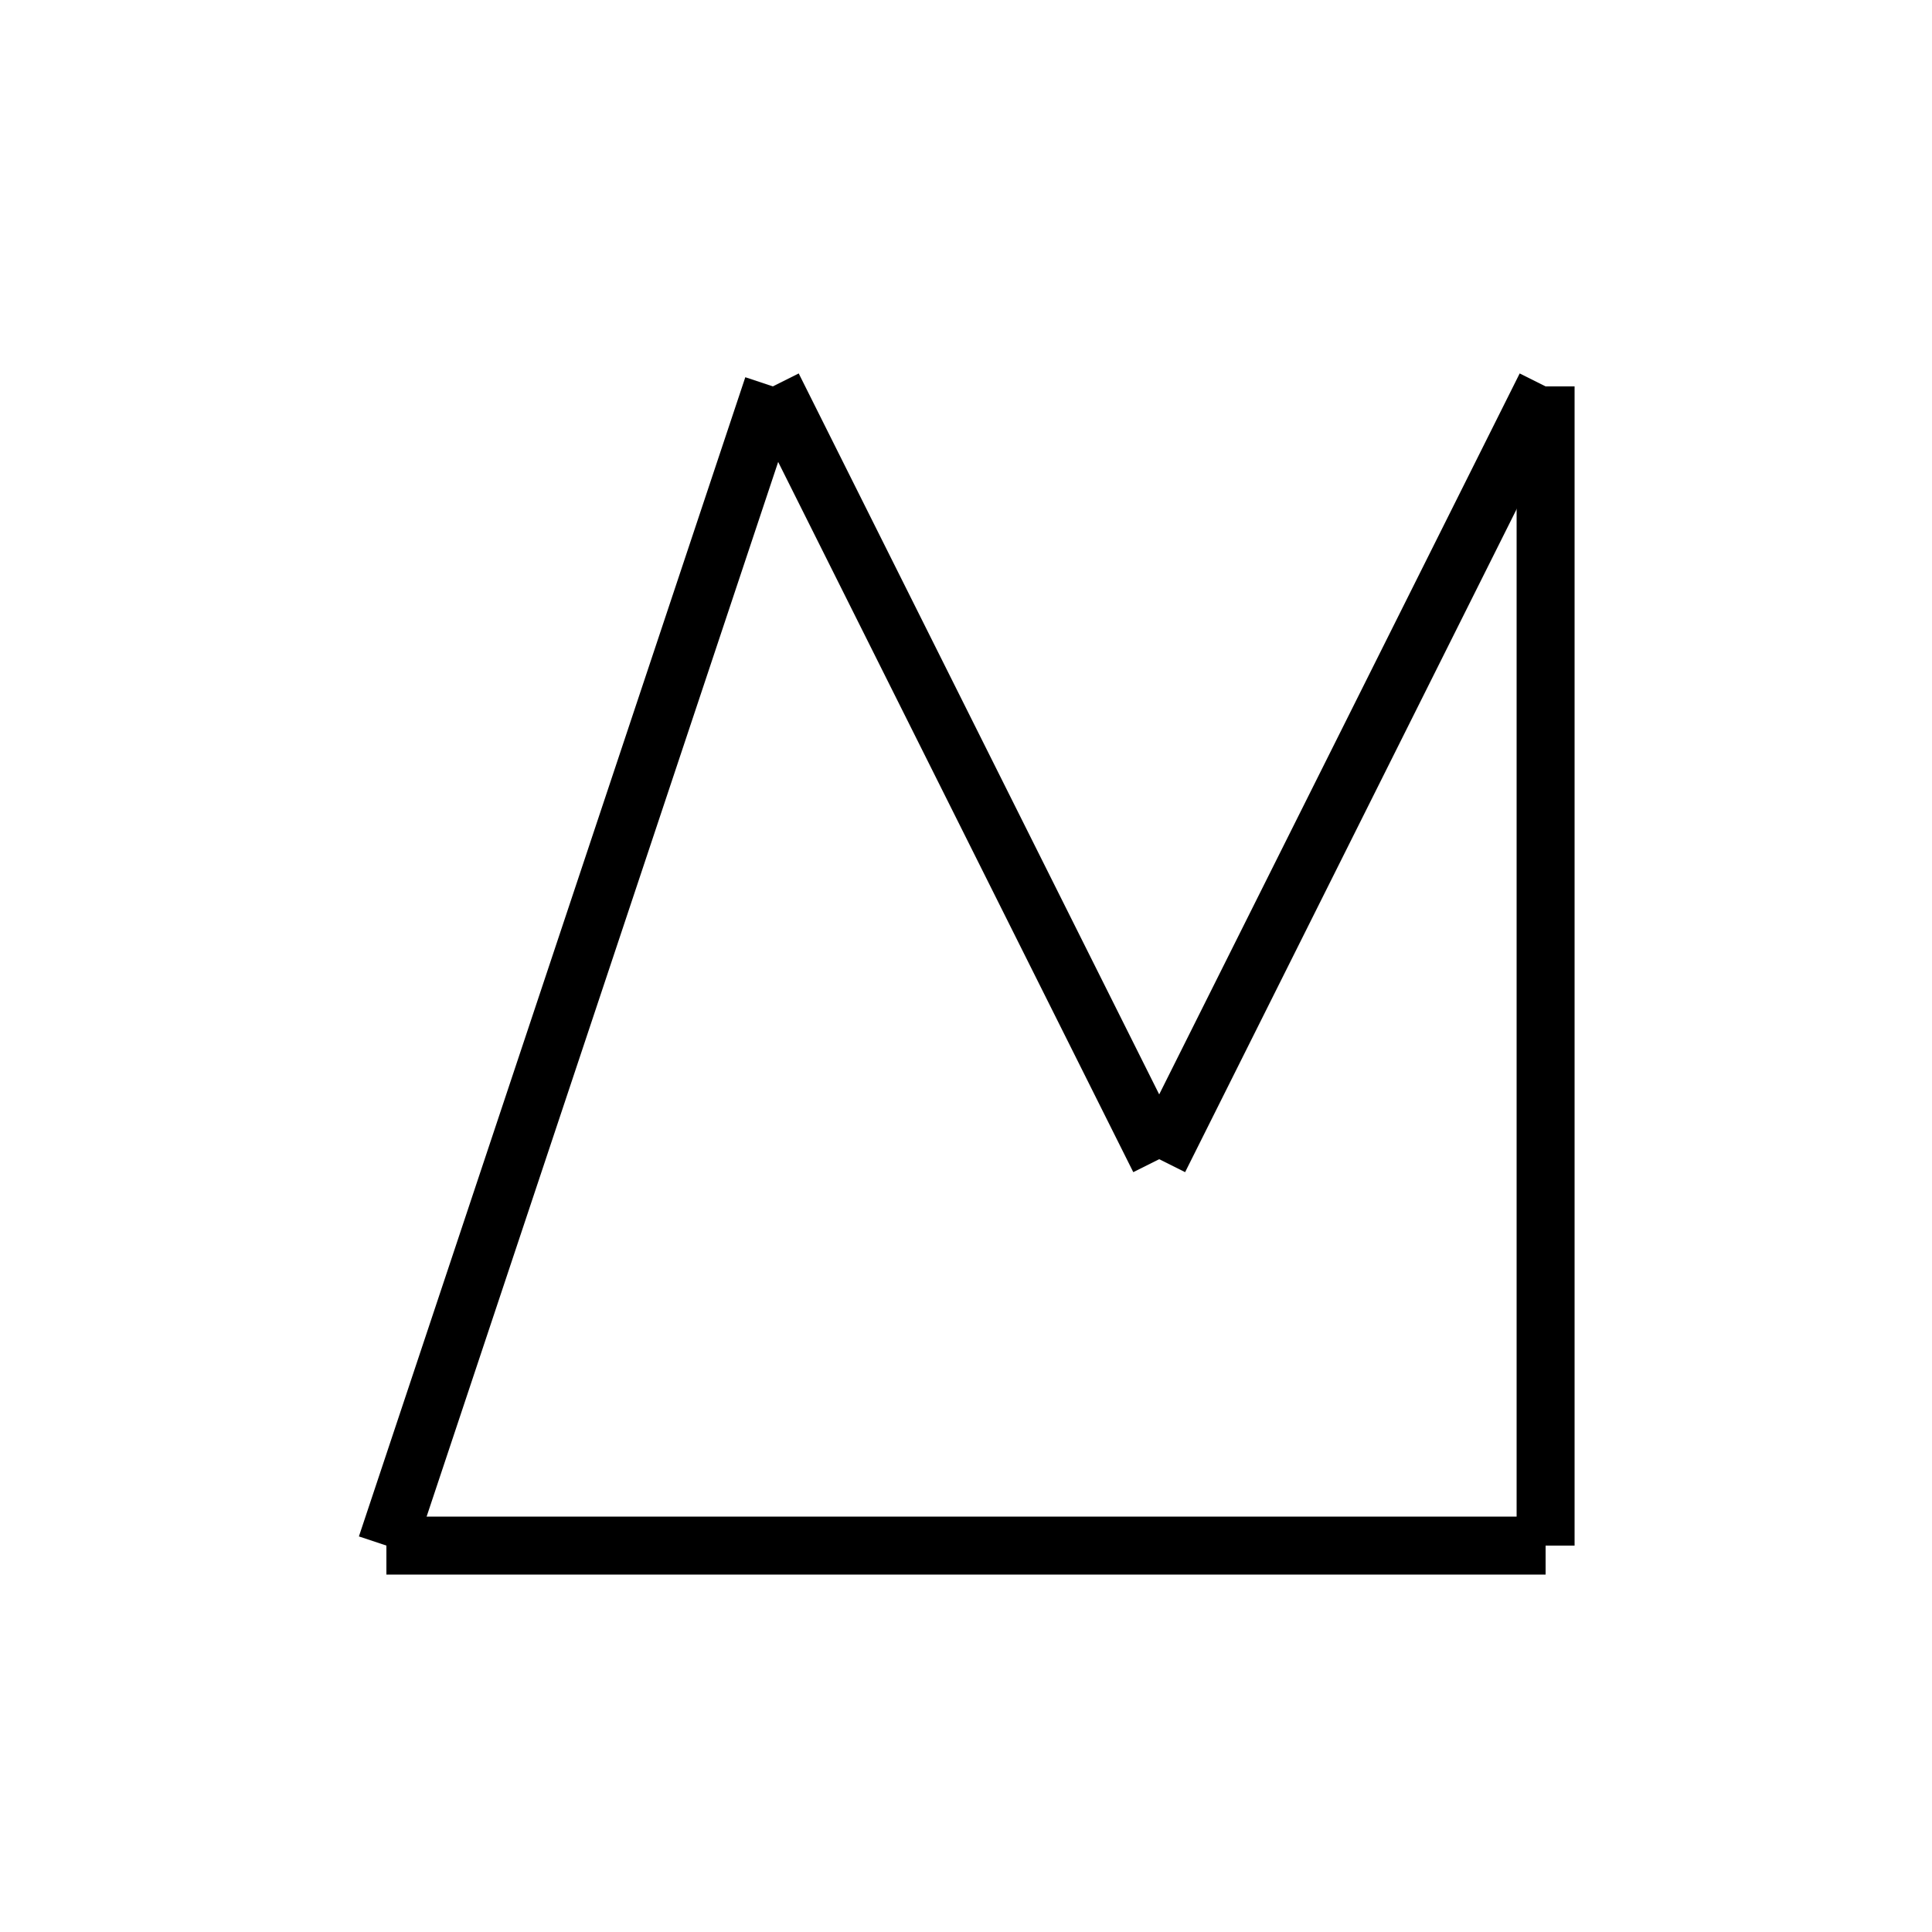
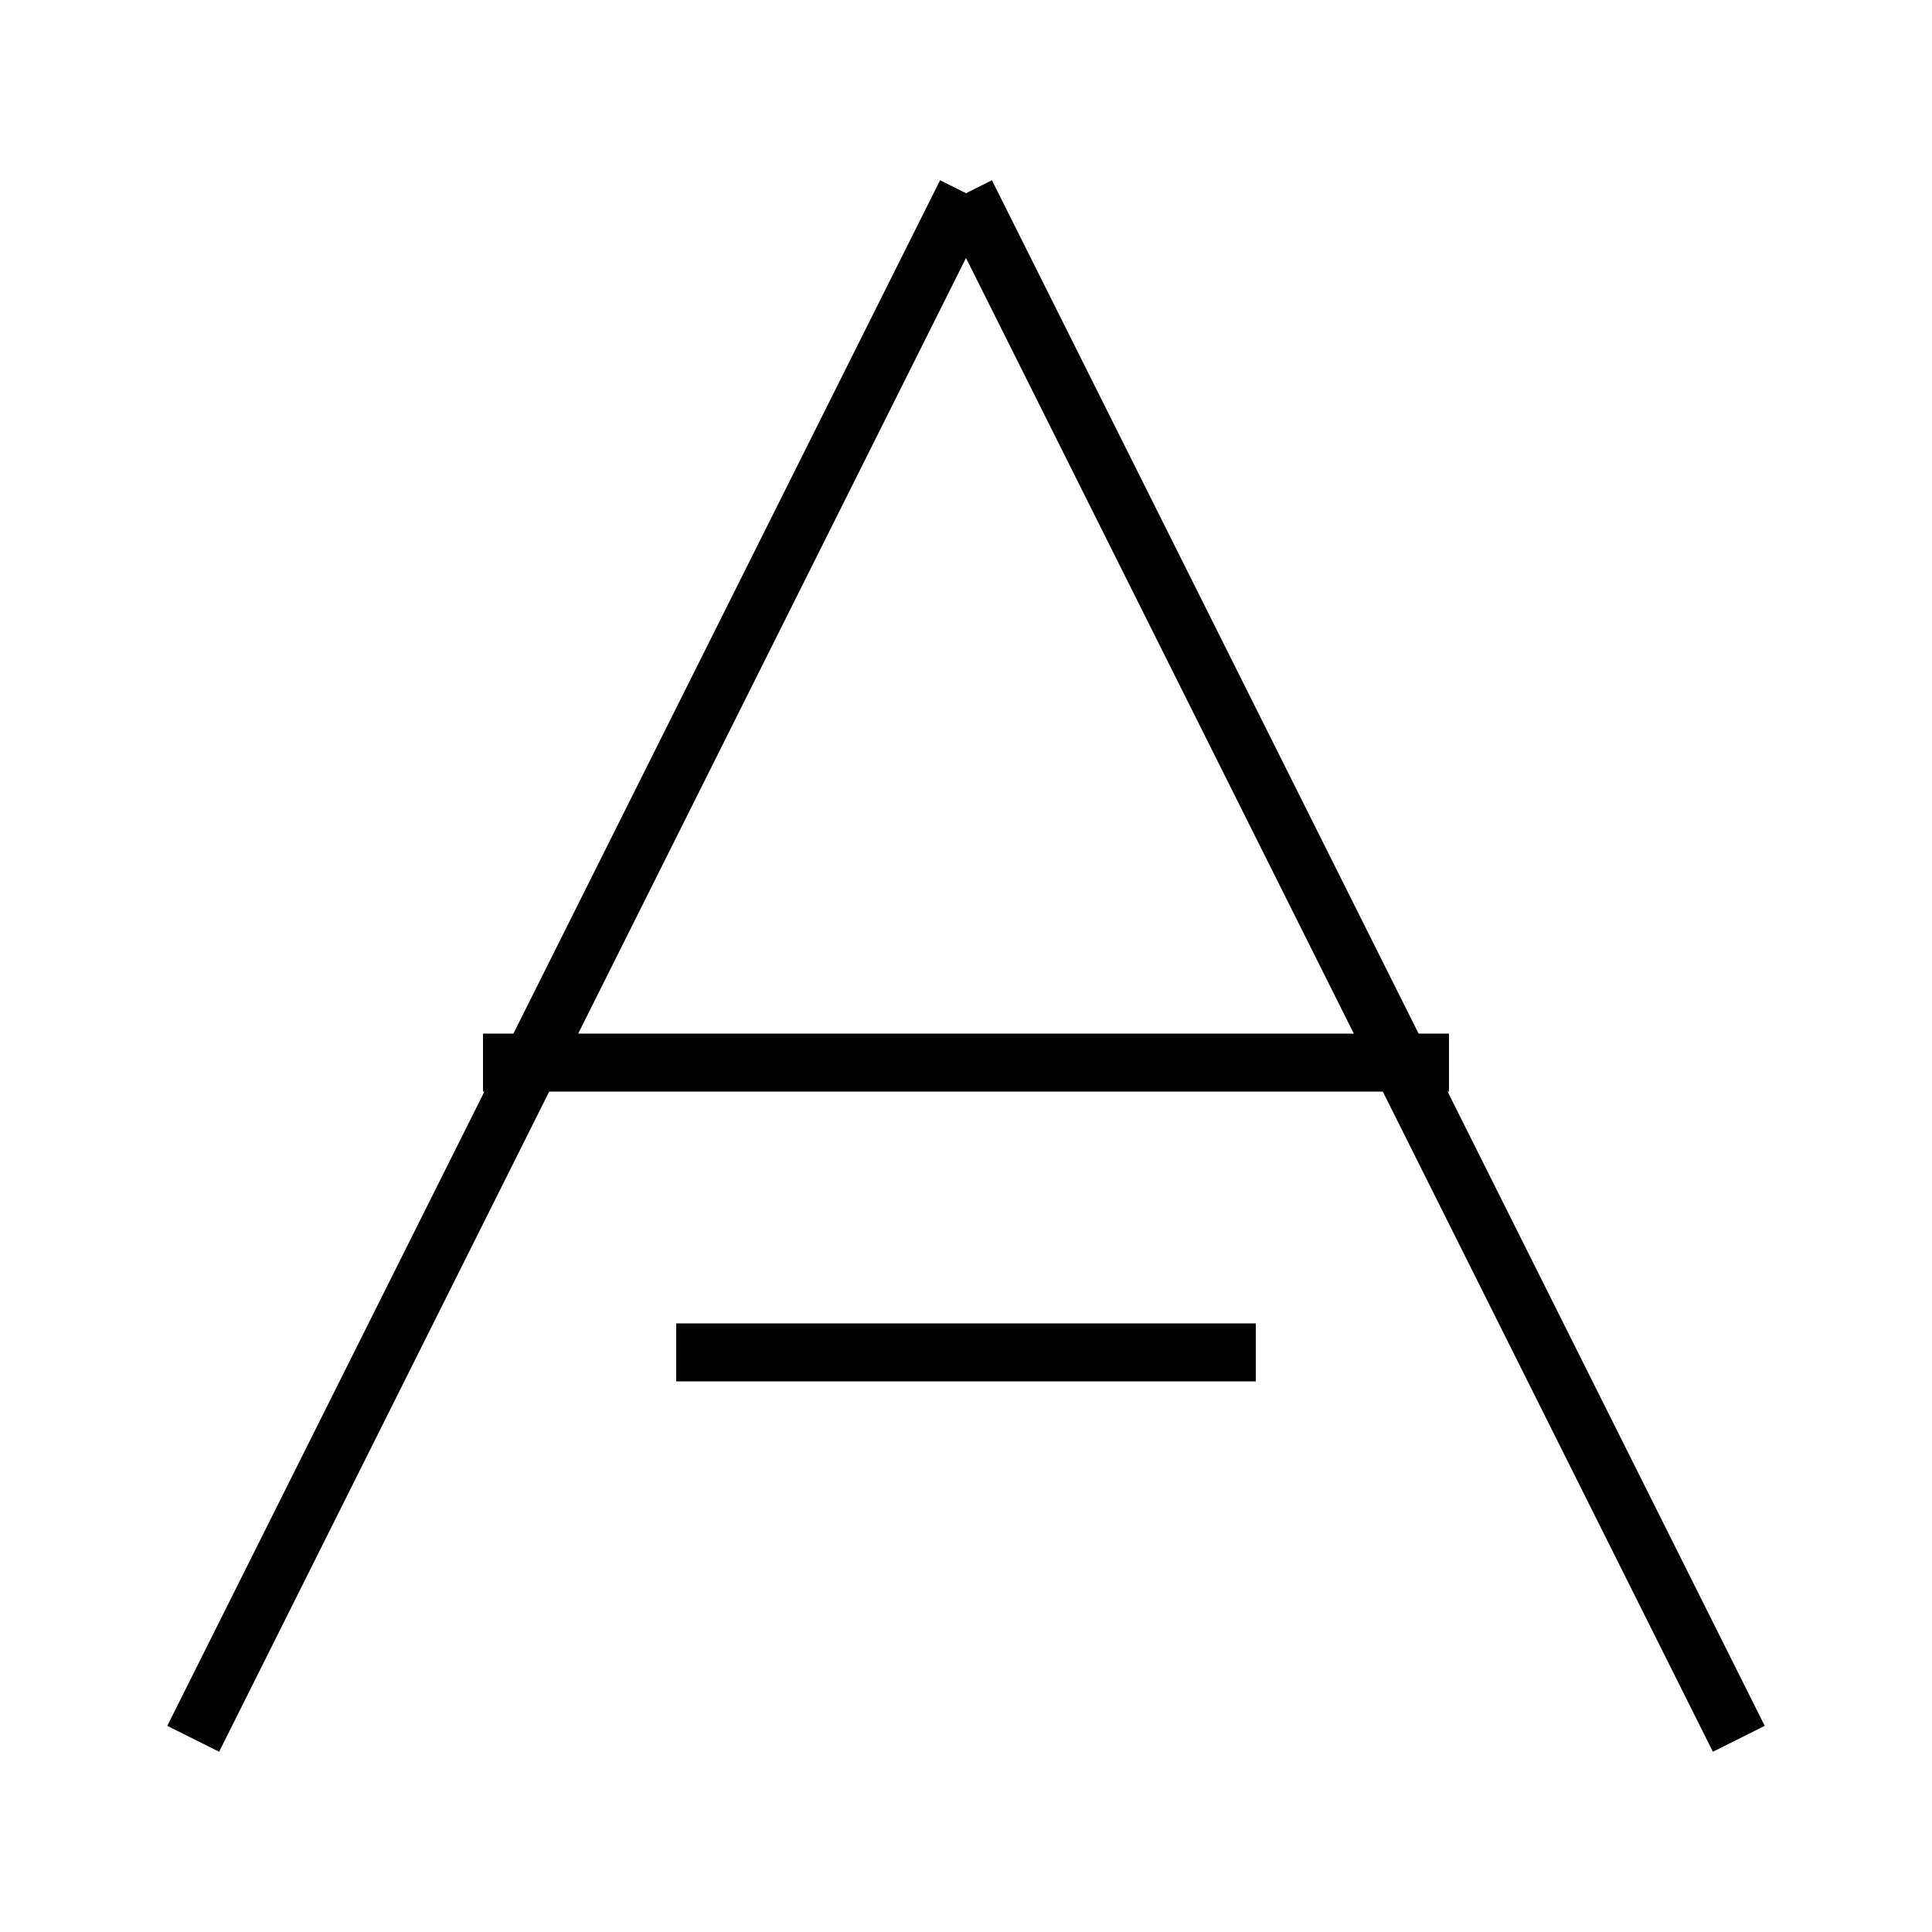
<svg xmlns="http://www.w3.org/2000/svg" baseProfile="full" height="100" version="1.1" width="100">
  <defs />
  <g fill="none" stroke="black" stroke-width="3">
-     <line x1="20" x2="40" y1="80" y2="20" />
-     <line x1="40" x2="60" y1="20" y2="60" />
-     <line x1="60" x2="80" y1="60" y2="20" />
-     <line x1="80" x2="80" y1="20" y2="80" />
-     <line x1="20" x2="80" y1="80" y2="80" />
+     <line x1="10" x2="50" y1="90" y2="10" />
+     <line x1="50" x2="90" y1="10" y2="90" />
+     <line x1="25" x2="75" y1="55" y2="55" />
+     <line x1="35" x2="65" y1="70" y2="70" />
  </g>
</svg>
